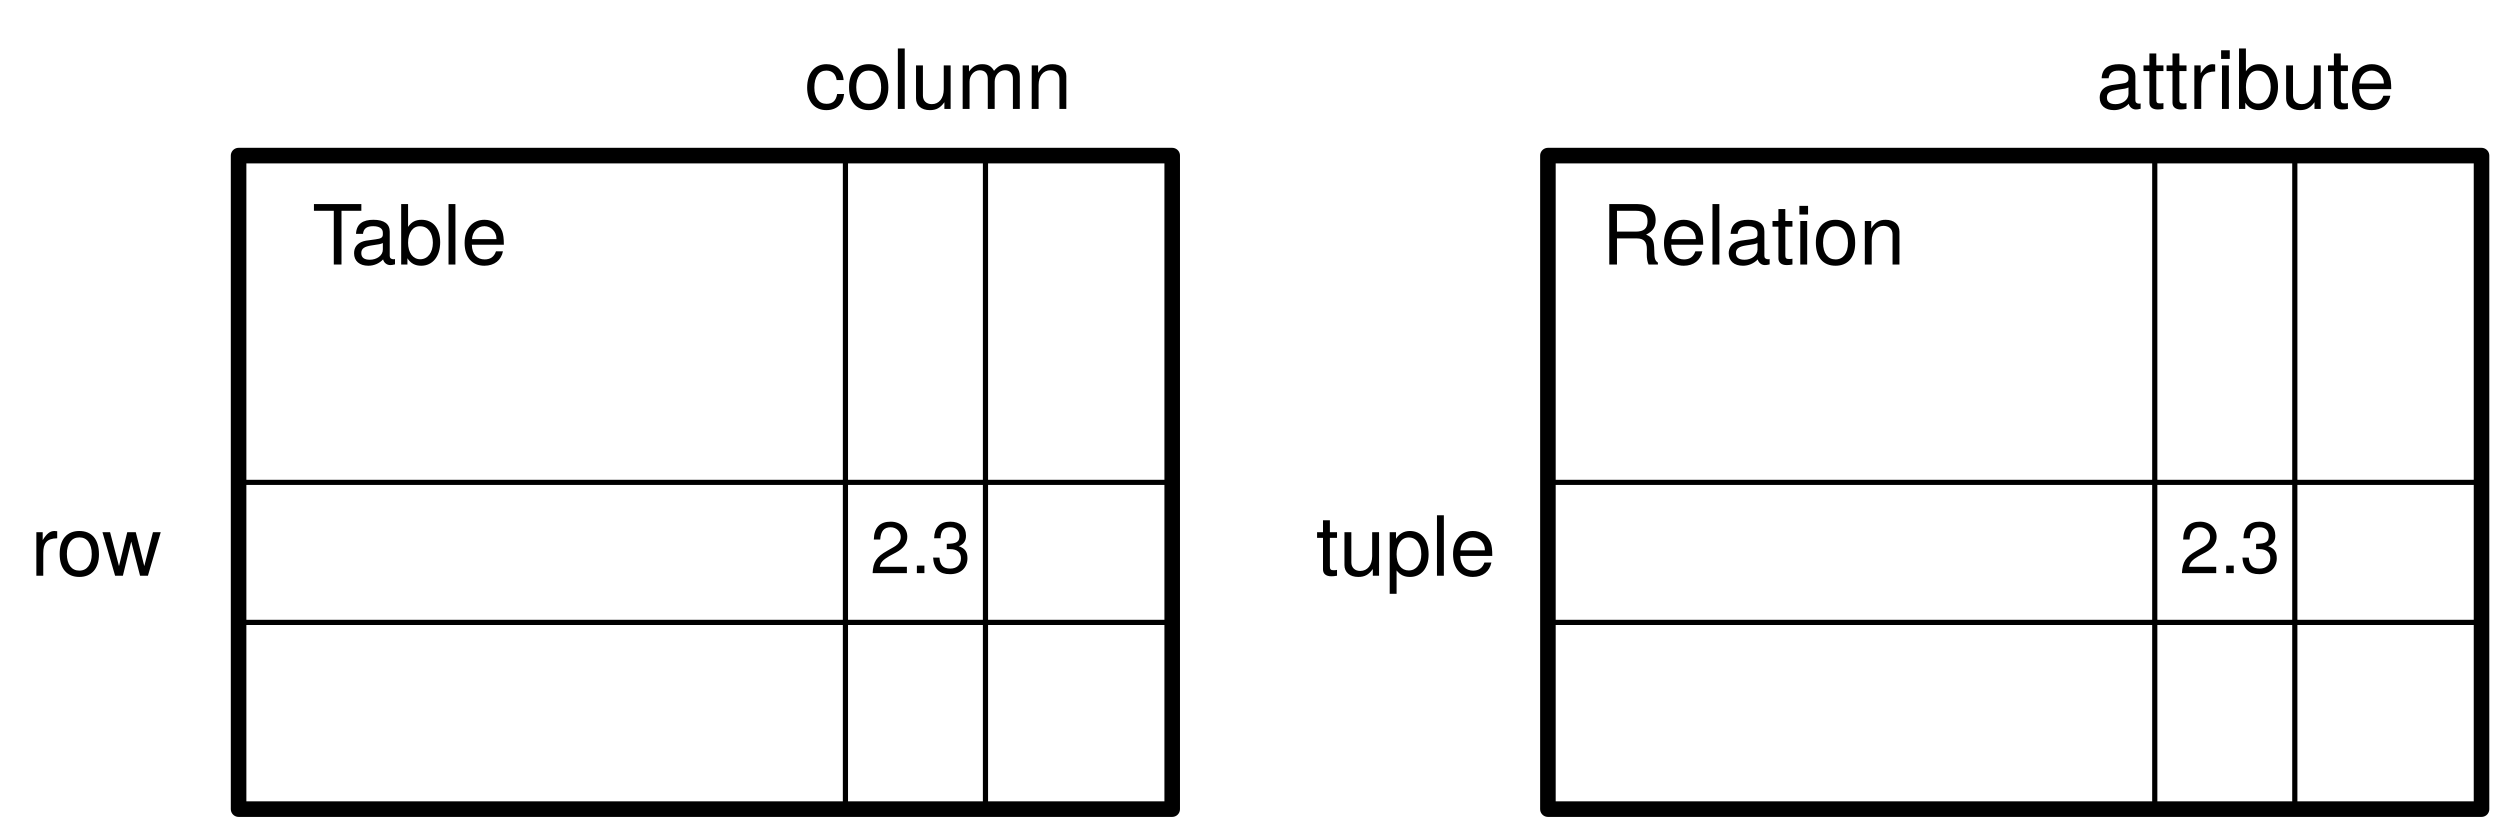
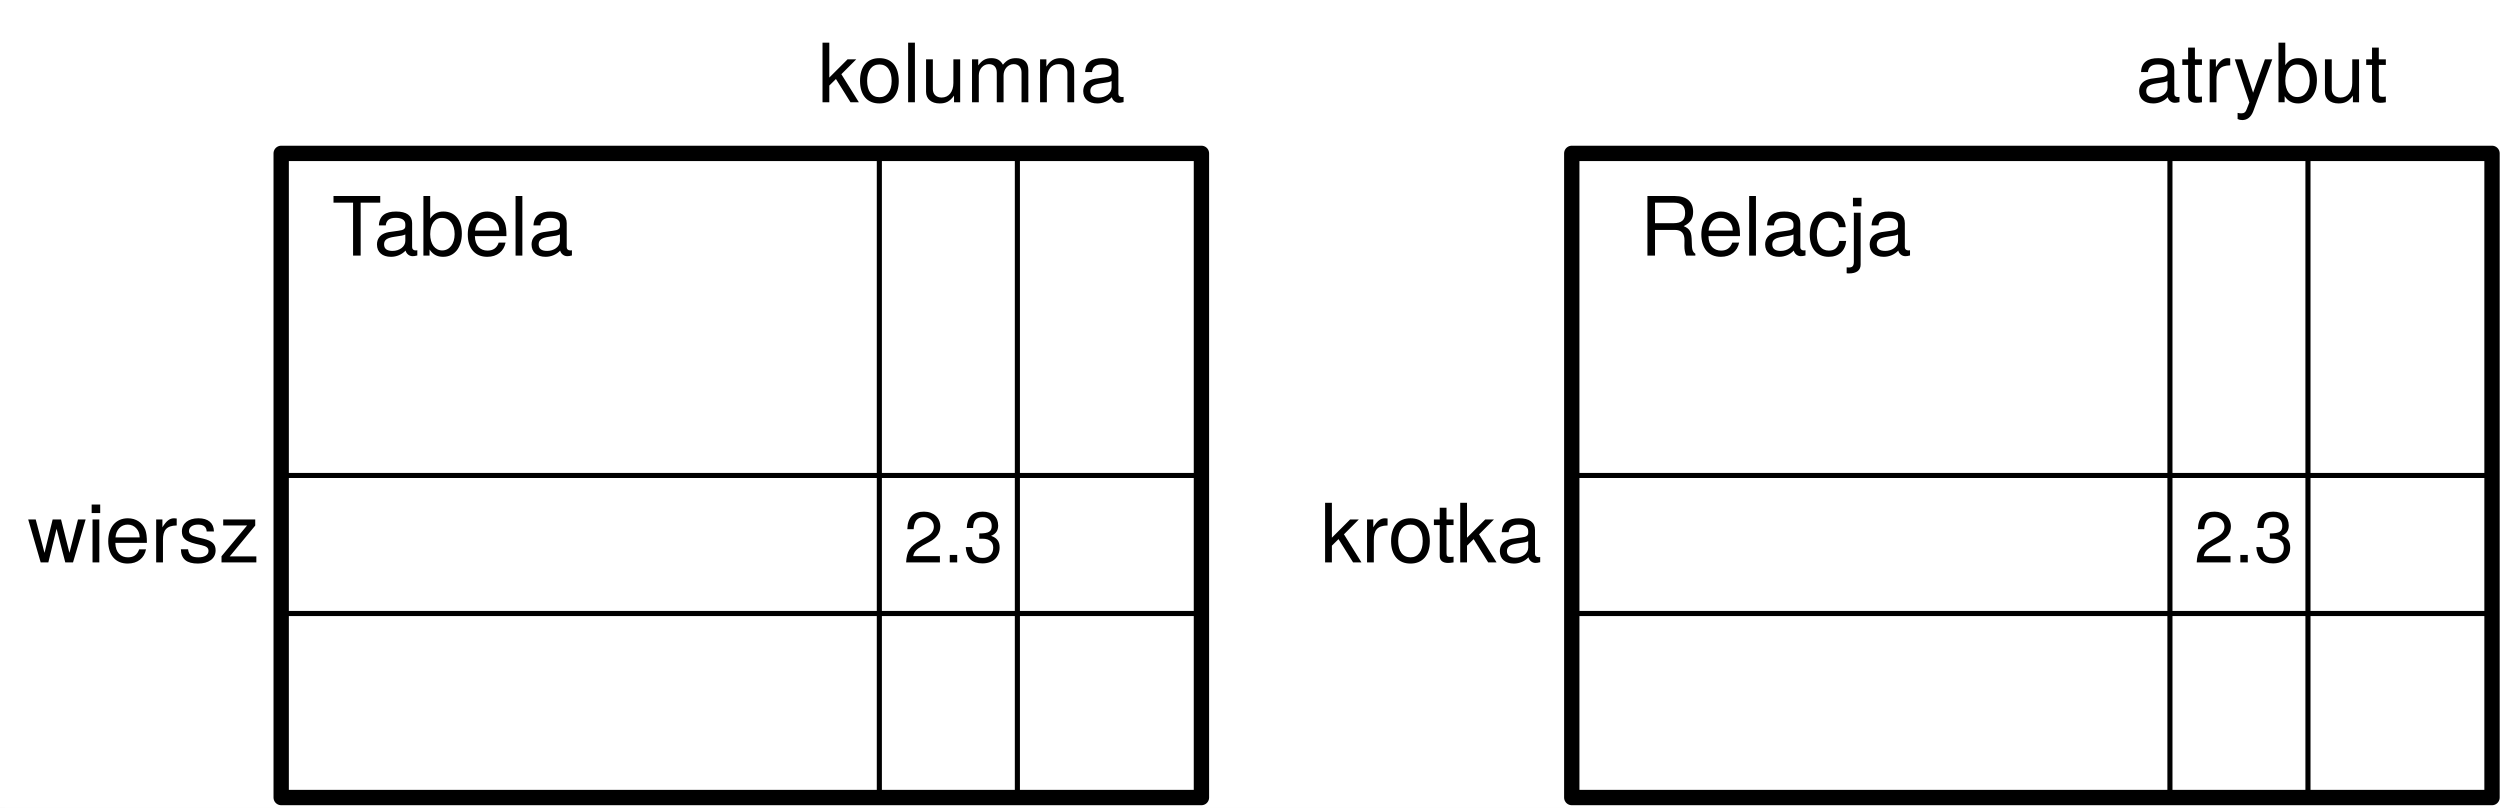
- <svg xmlns="http://www.w3.org/2000/svg" version="1.1" viewBox="8 6 482 159" width="482pt" height="159pt">
-   <defs>
-     <font-face font-family="Helvetica Neue" font-size="14" panose-1="2 0 5 3 0 0 0 2 0 4" units-per-em="1000" underline-position="-100" underline-thickness="50" slope="0" x-height="517" cap-height="714" ascent="951.996" descent="-212.997" font-weight="500">
-       <font-face-src>
-         <font-face-name name="HelveticaNeue" />
-       </font-face-src>
-     </font-face>
-     <font-face font-family="Helvetica Neue" font-size="16" panose-1="2 0 5 3 0 0 0 2 0 4" units-per-em="1000" underline-position="-100" underline-thickness="50" slope="0" x-height="517" cap-height="714" ascent="951.996" descent="-212.997" font-weight="500">
-       <font-face-src>
-         <font-face-name name="HelveticaNeue" />
-       </font-face-src>
-     </font-face>
-   </defs>
-   <g stroke="none" stroke-opacity="1" stroke-dasharray="none" fill="none" fill-opacity="1">
-     <rect fill="white" width="559" height="444" />
-     <g>
-       <rect x="54" y="36" width="180" height="126" fill="white" />
-       <rect x="54" y="36" width="180" height="126" stroke="black" stroke-linecap="round" stroke-linejoin="round" stroke-width="3" />
-       <rect x="54" y="99" width="180" height="27" stroke="black" stroke-linecap="round" stroke-linejoin="round" stroke-width="1" />
-       <rect x="171" y="36" width="27" height="126" stroke="black" stroke-linecap="round" stroke-linejoin="round" stroke-width="1" />
-       <text transform="translate(175.5 103.5)" fill="black">
-         <tspan font-family="Helvetica Neue" font-size="14" font-weight="500" x=".27" y="13" textLength="19.46">2.3</tspan>
-       </text>
-       <text transform="translate(68 42)" fill="black">
-         <tspan font-family="Helvetica Neue" font-size="16" font-weight="500" x=".184" y="15" textLength="9.184">T</tspan>
-         <tspan font-family="Helvetica Neue" font-size="16" font-weight="500" x="7.592" y="15" textLength="30.224">able</tspan>
-       </text>
-       <text transform="translate(13.5625 102)" fill="black">
-         <tspan font-family="Helvetica Neue" font-size="16" font-weight="500" x=".324" y="15" textLength="5.328">r</tspan>
-         <tspan font-family="Helvetica Neue" font-size="16" font-weight="500" x="5.364" y="15" textLength="21.312">ow</tspan>
-       </text>
-       <text transform="translate(163 12)" fill="black">
-         <tspan font-family="Helvetica Neue" font-size="16" font-weight="500" x=".116" y="15" textLength="52.768">column</tspan>
-       </text>
-       <rect x="306.438" y="36" width="180" height="126" fill="white" />
-       <rect x="306.438" y="36" width="180" height="126" stroke="black" stroke-linecap="round" stroke-linejoin="round" stroke-width="3" />
-       <rect x="306.438" y="99" width="180" height="27" stroke="black" stroke-linecap="round" stroke-linejoin="round" stroke-width="1" />
-       <rect x="423.438" y="36" width="27" height="126" stroke="black" stroke-linecap="round" stroke-linejoin="round" stroke-width="1" />
-       <text transform="translate(427.9375 103.5)" fill="black">
-         <tspan font-family="Helvetica Neue" font-size="14" font-weight="500" x=".27" y="13" textLength="19.46">2.3</tspan>
-       </text>
-       <text transform="translate(309.9375 42)" fill="black">
-         <tspan font-family="Helvetica Neue" font-size="16" font-weight="500" x="6.847" y="15" textLength="58.368">Relation</tspan>
-       </text>
-       <text transform="translate(261.5 102)" fill="black">
-         <tspan font-family="Helvetica Neue" font-size="16" font-weight="500" x=".216" y="15" textLength="35.568">tuple</tspan>
-       </text>
-       <text transform="translate(411.9375 12)" fill="black">
-         <tspan font-family="Helvetica Neue" font-size="16" font-weight="500" x=".216" y="15" textLength="59.568">attribute</tspan>
-       </text>
+ <svg xmlns="http://www.w3.org/2000/svg" viewBox="0 0 652 210.667" height="210.667" width="652" xml:space="preserve" id="svg2" version="1.1">
+   <defs id="defs6" />
+   <g transform="matrix(1.333333,0,0,-1.333333,0,210.6667)" id="g10">
+     <g transform="scale(0.1)" id="g12">
+       <path id="path14" style="fill:#ffffff;fill-opacity:1;fill-rule:nonzero;stroke:none" d="M 0,0 H 4890 V 1580 H 0 Z" />
+       <path id="path16" style="fill:#ffffff;fill-opacity:1;fill-rule:nonzero;stroke:none" d="M 10,0 H 5610 V 1640 H 10 Z" />
+       <path id="path18" style="fill:#ffffff;fill-opacity:1;fill-rule:nonzero;stroke:none" d="M 550,20 H 2350 V 1280 H 550 Z" />
+       <path id="path20" style="fill:none;stroke:#000000;stroke-width:30;stroke-linecap:round;stroke-linejoin:round;stroke-miterlimit:10;stroke-dasharray:none;stroke-opacity:1" d="M 550,20 H 2350 V 1280 H 550 Z" />
+       <path id="path22" style="fill:none;stroke:#000000;stroke-width:10;stroke-linecap:round;stroke-linejoin:round;stroke-miterlimit:10;stroke-dasharray:none;stroke-opacity:1" d="M 550,380 H 2350 V 650 H 550 Z" />
+       <path id="path24" style="fill:none;stroke:#000000;stroke-width:10;stroke-linecap:round;stroke-linejoin:round;stroke-miterlimit:10;stroke-dasharray:none;stroke-opacity:1" d="m 1720,20 h 270 v 1260 h -270 z" />
+       <g transform="scale(10)" id="g26">
+         <text id="text30" style="font-variant:normal;font-weight:normal;font-size:14px;font-family:HelveticaNeue;-inkscape-font-specification:HelveticaNeue;writing-mode:lr-tb;fill:#000000;fill-opacity:1;fill-rule:nonzero;stroke:none" transform="matrix(1,0,0,-1,176.77,48)">
+           <tspan id="tspan28" y="0" x="0 7.784 11.676">2.3</tspan>
+         </text>
+         <text id="text38" style="font-variant:normal;font-weight:normal;font-size:16px;font-family:HelveticaNeue;-inkscape-font-specification:HelveticaNeue;writing-mode:lr-tb;fill:#000000;fill-opacity:1;fill-rule:nonzero;stroke:none" transform="matrix(1,0,0,-1,64.888,108)">
+           <tspan id="tspan32" y="0" x="0 7.408 16 25.488 34.08 37.632">Tabela</tspan>
+           <tspan id="tspan34" y="60" x="-59.465 -47.337 -43.785 -35.193 -29.865 -21.865">wiersz</tspan>
+           <tspan id="tspan36" y="-30" x="95.076 103.38 112.564 116.116 125.012 138.66 147.556">kolumna</tspan>
+         </text>
+       </g>
+       <path id="path40" style="fill:#ffffff;fill-opacity:1;fill-rule:nonzero;stroke:none" d="m 3074.38,20 h 1800 v 1260 h -1800 z" />
+       <path id="path42" style="fill:none;stroke:#000000;stroke-width:30;stroke-linecap:round;stroke-linejoin:round;stroke-miterlimit:10;stroke-dasharray:none;stroke-opacity:1" d="m 3074.38,20 h 1800 v 1260 h -1800 z" />
+       <path id="path44" style="fill:none;stroke:#000000;stroke-width:10;stroke-linecap:round;stroke-linejoin:round;stroke-miterlimit:10;stroke-dasharray:none;stroke-opacity:1" d="m 3074.38,380 h 1800 v 270 h -1800 z" />
+       <path id="path46" style="fill:none;stroke:#000000;stroke-width:10;stroke-linecap:round;stroke-linejoin:round;stroke-miterlimit:10;stroke-dasharray:none;stroke-opacity:1" d="m 4244.38,20 h 270 v 1260 h -270 z" />
+       <g transform="scale(10)" id="g48">
+         <text id="text52" style="font-variant:normal;font-weight:normal;font-size:14px;font-family:HelveticaNeue;-inkscape-font-specification:HelveticaNeue;writing-mode:lr-tb;fill:#000000;fill-opacity:1;fill-rule:nonzero;stroke:none" transform="matrix(1,0,0,-1,429.207,48)">
+           <tspan id="tspan50" y="0" x="0 7.784 11.676">2.3</tspan>
+         </text>
+         <text id="text60" style="font-variant:normal;font-weight:normal;font-size:16px;font-family:HelveticaNeue;-inkscape-font-specification:HelveticaNeue;writing-mode:lr-tb;fill:#000000;fill-opacity:1;fill-rule:nonzero;stroke:none" transform="matrix(1,0,0,-1,320.752,108)">
+           <tspan id="tspan54" y="0" x="0 10.96 19.552 23.104 31.696 40.272 43.84">Relacja</tspan>
+           <tspan id="tspan56" y="60" x="-62.485 -54.181 -49.141 -39.957 -34.917 -26.613">krotka</tspan>
+           <tspan id="tspan58" y="-30" x="96.993 105.585 110.625 115.953 123.953 133.441 142.337">atrybut</tspan>
+         </text>
+       </g>
    </g>
  </g>
</svg>
